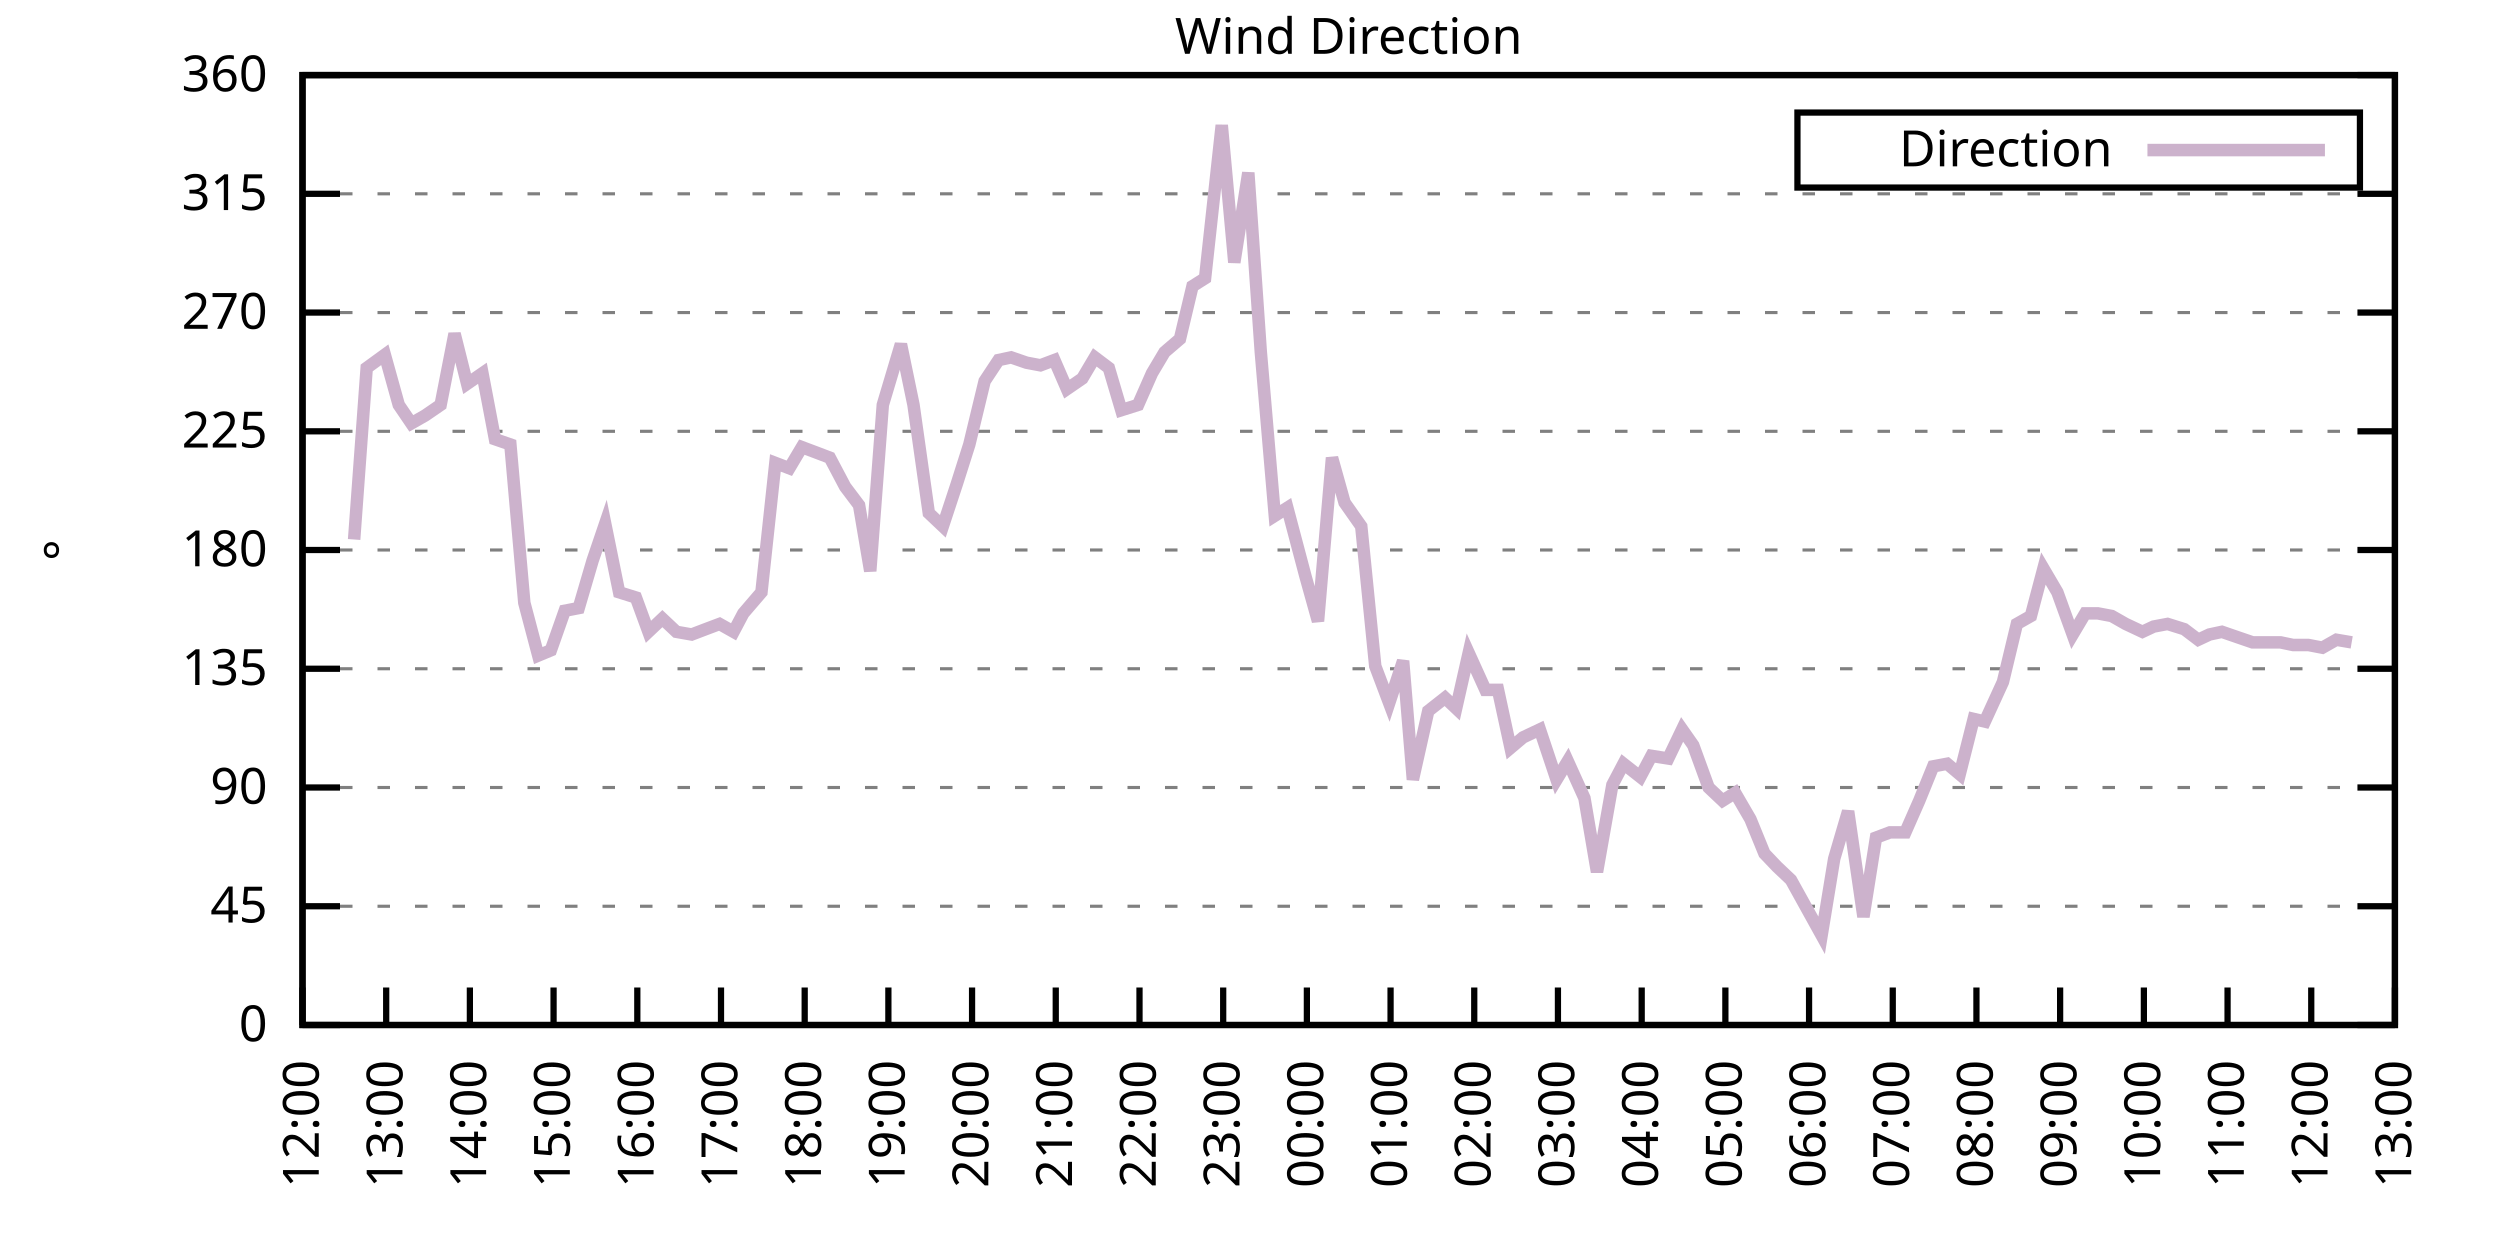
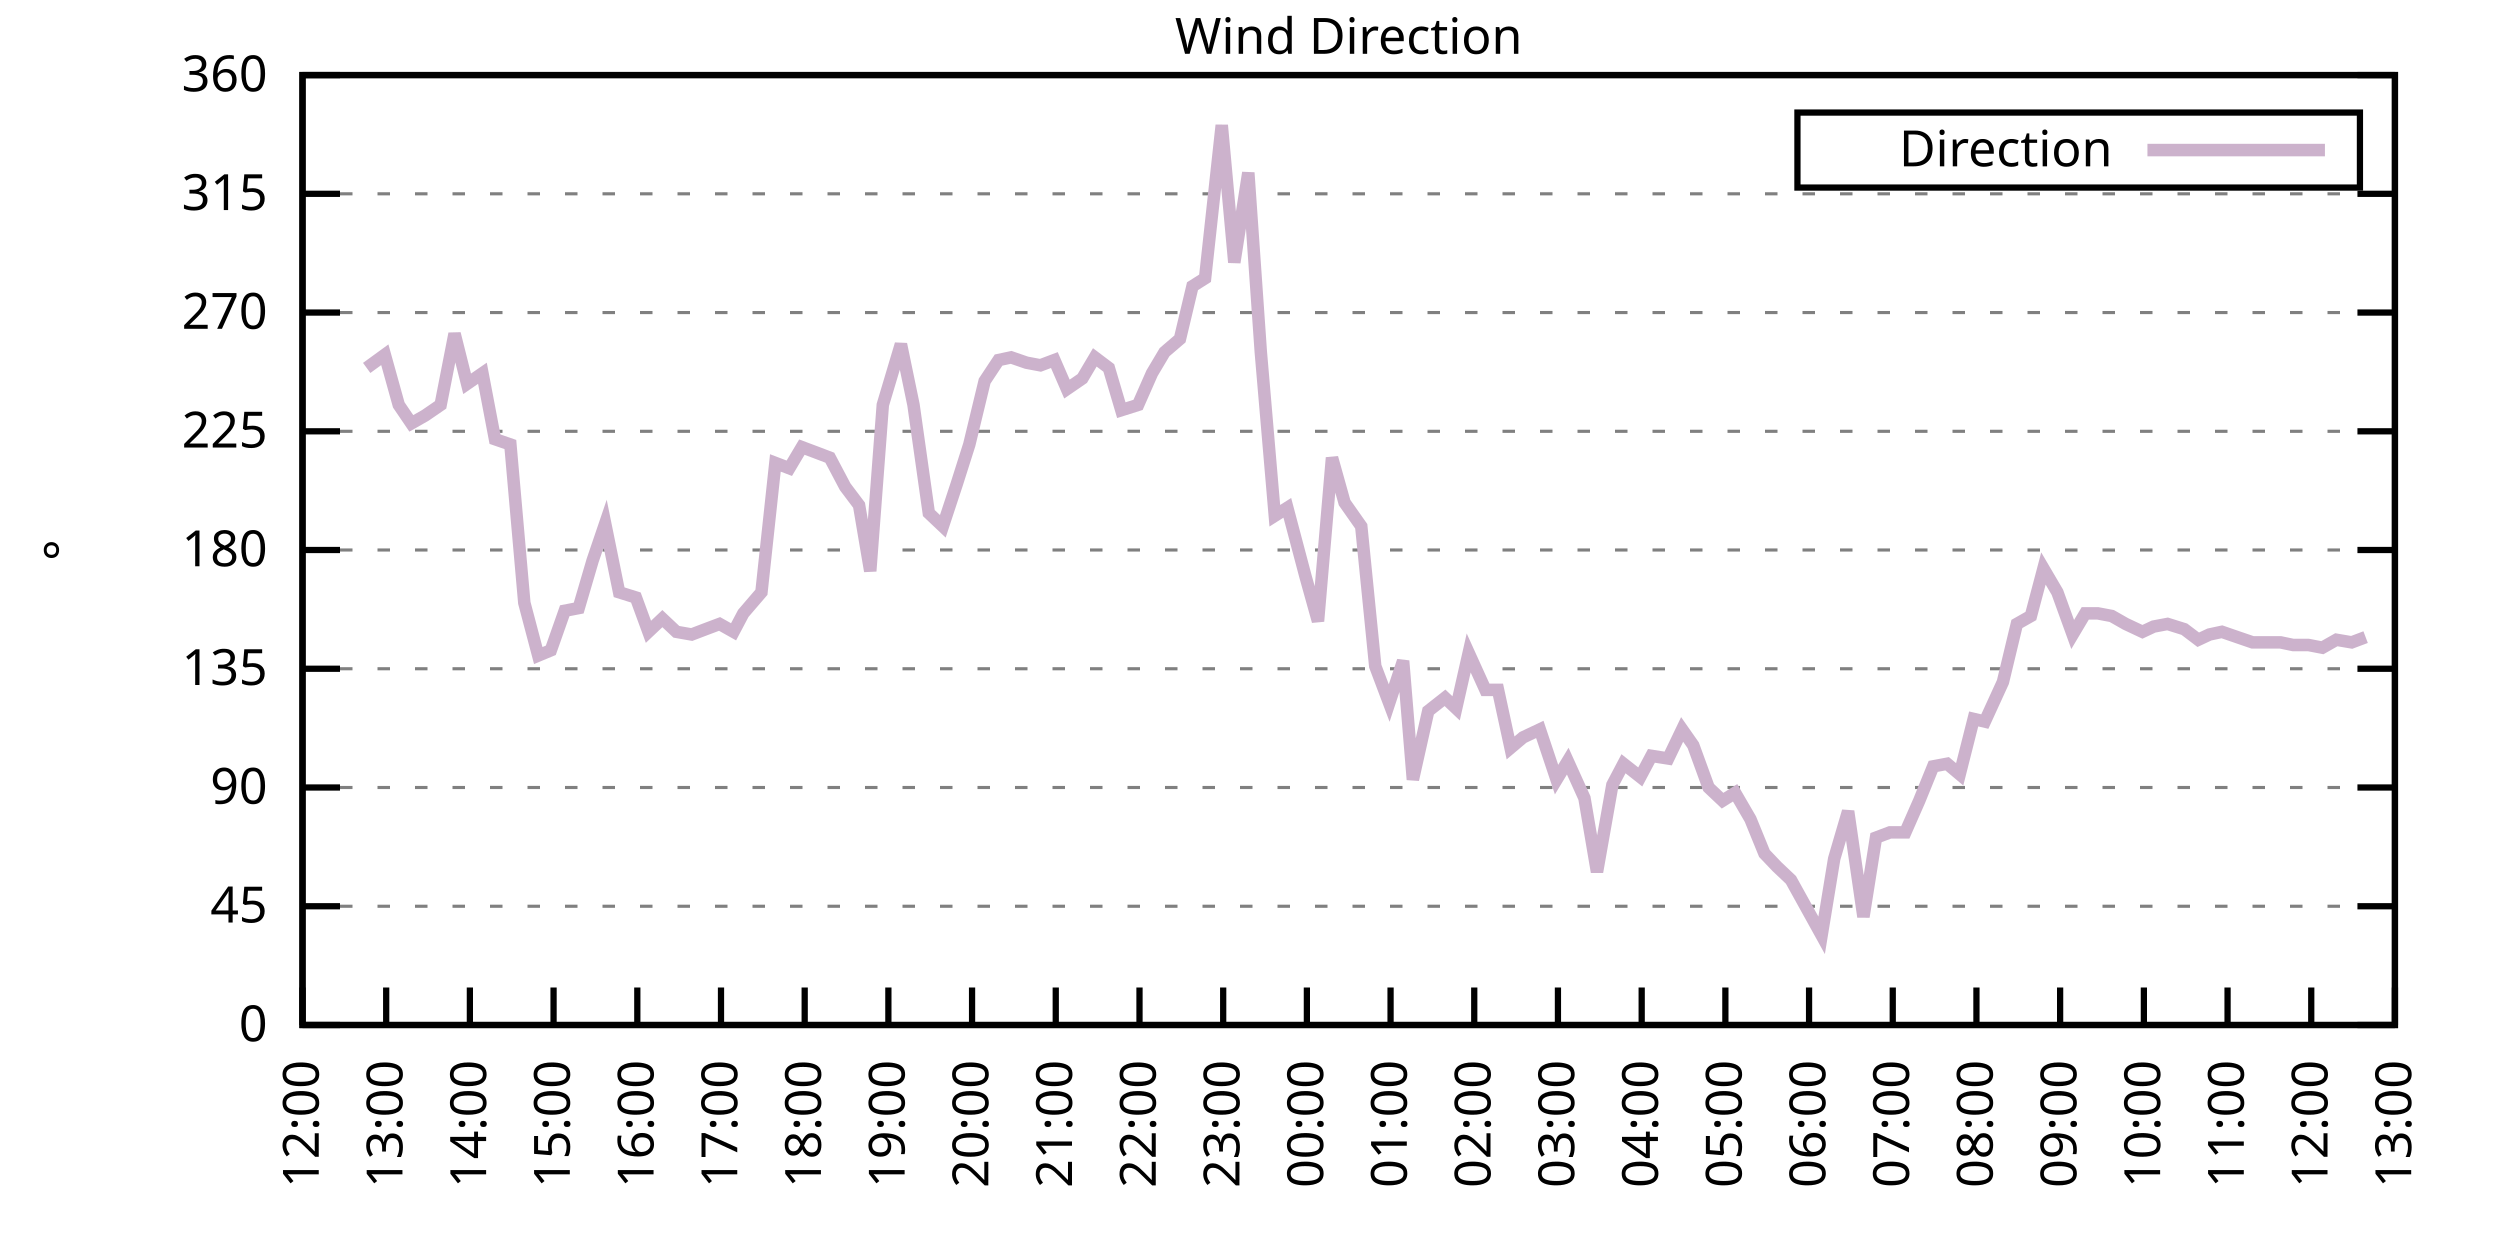
<svg xmlns="http://www.w3.org/2000/svg" xmlns:xlink="http://www.w3.org/1999/xlink" width="400" height="200" viewBox="0 0 400 200">
  <g id="gnuplot_canvas">
    <rect x="0" y="0" width="400" height="200" fill="none" />
    <defs>
      <circle id="gpDot" r="0.5" stroke-width="0.5" stroke="currentColor" />
      <path id="gpPt0" stroke-width="0.333" stroke="currentColor" d="M-1,0 h2 M0,-1 v2" />
      <path id="gpPt1" stroke-width="0.333" stroke="currentColor" d="M-1,-1 L1,1 M1,-1 L-1,1" />
      <path id="gpPt2" stroke-width="0.333" stroke="currentColor" d="M-1,0 L1,0 M0,-1 L0,1 M-1,-1 L1,1 M-1,1 L1,-1" />
      <rect id="gpPt3" stroke-width="0.333" stroke="currentColor" x="-1" y="-1" width="2" height="2" />
      <rect id="gpPt4" stroke-width="0.333" stroke="currentColor" fill="currentColor" x="-1" y="-1" width="2" height="2" />
      <circle id="gpPt5" stroke-width="0.333" stroke="currentColor" cx="0" cy="0" r="1" />
      <use xlink:href="#gpPt5" id="gpPt6" fill="currentColor" stroke="none" />
      <path id="gpPt7" stroke-width="0.333" stroke="currentColor" d="M0,-1.33 L-1.33,0.67 L1.33,0.67 z" />
      <use xlink:href="#gpPt7" id="gpPt8" fill="currentColor" stroke="none" />
      <use xlink:href="#gpPt7" id="gpPt9" stroke="currentColor" transform="rotate(180)" />
      <use xlink:href="#gpPt9" id="gpPt10" fill="currentColor" stroke="none" />
      <use xlink:href="#gpPt3" id="gpPt11" stroke="currentColor" transform="rotate(45)" />
      <use xlink:href="#gpPt11" id="gpPt12" fill="currentColor" stroke="none" />
      <path id="gpPt13" stroke-width="0.333" stroke="currentColor" d="M0,1.330 L1.265,0.411 L0.782,-1.067 L-0.782,-1.076 L-1.265,0.411 z" />
      <use xlink:href="#gpPt13" id="gpPt14" fill="currentColor" stroke="none" />
      <filter id="textbox" filterUnits="objectBoundingBox" x="0" y="0" height="1" width="1">
        <feFlood flood-color="white" flood-opacity="1" result="bgnd" />
        <feComposite in="SourceGraphic" in2="bgnd" operator="atop" />
      </filter>
      <filter id="greybox" filterUnits="objectBoundingBox" x="0" y="0" height="1" width="1">
        <feFlood flood-color="lightgrey" flood-opacity="1" result="grey" />
        <feComposite in="SourceGraphic" in2="grey" operator="atop" />
      </filter>
    </defs>
    <g fill="none" color="white" stroke="currentColor" stroke-width="1.00" stroke-linecap="butt" stroke-linejoin="miter">
</g>
    <g fill="none" color="black" stroke="currentColor" stroke-width="1.00" stroke-linecap="butt" stroke-linejoin="miter">
      <g stroke="none" shape-rendering="crispEdges">
        <polygon fill="rgb(255, 255, 255)" points="48.40,164.00 383.18,164.00 383.18,12.02 48.40,12.02 " />
      </g>
    </g>
    <g fill="none" color="black" stroke="currentColor" stroke-width="1.00" stroke-linecap="butt" stroke-linejoin="miter">
</g>
    <g fill="none" color="black" stroke="black" stroke-width="0.50" stroke-linecap="butt" stroke-linejoin="miter">
</g>
    <g fill="none" color="gray" stroke="currentColor" stroke-width="0.50" stroke-linecap="butt" stroke-linejoin="miter">
      <path stroke="gray" stroke-dasharray="2,4" class="gridline" d="M48.40,164.00 L383.19,164.00  " />
    </g>
    <g fill="none" color="gray" stroke="gray" stroke-width="1.00" stroke-linecap="butt" stroke-linejoin="miter">
</g>
    <g fill="none" color="black" stroke="currentColor" stroke-width="1.00" stroke-linecap="butt" stroke-linejoin="miter">
      <path stroke="black" d="M48.40,164.00 L54.40,164.00 M383.19,164.00 L377.19,164.00  " />
      <g transform="translate(42.80,166.60)" stroke="none" fill="black" font-family="Sans" font-size="8.00" text-anchor="end">
        <text>
          <tspan font-family="Sans"> 0</tspan>
        </text>
      </g>
    </g>
    <g fill="none" color="black" stroke="currentColor" stroke-width="1.00" stroke-linecap="butt" stroke-linejoin="miter">
</g>
    <g fill="none" color="black" stroke="black" stroke-width="0.50" stroke-linecap="butt" stroke-linejoin="miter">
</g>
    <g fill="none" color="gray" stroke="currentColor" stroke-width="0.50" stroke-linecap="butt" stroke-linejoin="miter">
      <path stroke="gray" stroke-dasharray="2,4" class="gridline" d="M48.40,145.00 L383.19,145.00  " />
    </g>
    <g fill="none" color="gray" stroke="gray" stroke-width="1.00" stroke-linecap="butt" stroke-linejoin="miter">
</g>
    <g fill="none" color="black" stroke="currentColor" stroke-width="1.00" stroke-linecap="butt" stroke-linejoin="miter">
      <path stroke="black" d="M48.40,145.00 L54.40,145.00 M383.19,145.00 L377.19,145.00  " />
      <g transform="translate(42.80,147.60)" stroke="none" fill="black" font-family="Sans" font-size="8.00" text-anchor="end">
        <text>
          <tspan font-family="Sans"> 45</tspan>
        </text>
      </g>
    </g>
    <g fill="none" color="black" stroke="currentColor" stroke-width="1.00" stroke-linecap="butt" stroke-linejoin="miter">
</g>
    <g fill="none" color="black" stroke="black" stroke-width="0.50" stroke-linecap="butt" stroke-linejoin="miter">
</g>
    <g fill="none" color="gray" stroke="currentColor" stroke-width="0.50" stroke-linecap="butt" stroke-linejoin="miter">
      <path stroke="gray" stroke-dasharray="2,4" class="gridline" d="M48.40,126.00 L383.19,126.00  " />
    </g>
    <g fill="none" color="gray" stroke="gray" stroke-width="1.00" stroke-linecap="butt" stroke-linejoin="miter">
</g>
    <g fill="none" color="black" stroke="currentColor" stroke-width="1.00" stroke-linecap="butt" stroke-linejoin="miter">
      <path stroke="black" d="M48.40,126.00 L54.40,126.00 M383.19,126.00 L377.19,126.00  " />
      <g transform="translate(42.80,128.60)" stroke="none" fill="black" font-family="Sans" font-size="8.00" text-anchor="end">
        <text>
          <tspan font-family="Sans"> 90</tspan>
        </text>
      </g>
    </g>
    <g fill="none" color="black" stroke="currentColor" stroke-width="1.00" stroke-linecap="butt" stroke-linejoin="miter">
</g>
    <g fill="none" color="black" stroke="black" stroke-width="0.50" stroke-linecap="butt" stroke-linejoin="miter">
</g>
    <g fill="none" color="gray" stroke="currentColor" stroke-width="0.50" stroke-linecap="butt" stroke-linejoin="miter">
      <path stroke="gray" stroke-dasharray="2,4" class="gridline" d="M48.40,107.00 L383.19,107.00  " />
    </g>
    <g fill="none" color="gray" stroke="gray" stroke-width="1.00" stroke-linecap="butt" stroke-linejoin="miter">
</g>
    <g fill="none" color="black" stroke="currentColor" stroke-width="1.00" stroke-linecap="butt" stroke-linejoin="miter">
      <path stroke="black" d="M48.40,107.00 L54.40,107.00 M383.19,107.00 L377.19,107.00  " />
      <g transform="translate(42.80,109.60)" stroke="none" fill="black" font-family="Sans" font-size="8.00" text-anchor="end">
        <text>
          <tspan font-family="Sans"> 135</tspan>
        </text>
      </g>
    </g>
    <g fill="none" color="black" stroke="currentColor" stroke-width="1.00" stroke-linecap="butt" stroke-linejoin="miter">
</g>
    <g fill="none" color="black" stroke="black" stroke-width="0.50" stroke-linecap="butt" stroke-linejoin="miter">
</g>
    <g fill="none" color="gray" stroke="currentColor" stroke-width="0.50" stroke-linecap="butt" stroke-linejoin="miter">
      <path stroke="gray" stroke-dasharray="2,4" class="gridline" d="M48.40,88.00 L383.19,88.00  " />
    </g>
    <g fill="none" color="gray" stroke="gray" stroke-width="1.00" stroke-linecap="butt" stroke-linejoin="miter">
</g>
    <g fill="none" color="black" stroke="currentColor" stroke-width="1.00" stroke-linecap="butt" stroke-linejoin="miter">
      <path stroke="black" d="M48.40,88.00 L54.40,88.00 M383.19,88.00 L377.19,88.00  " />
      <g transform="translate(42.80,90.60)" stroke="none" fill="black" font-family="Sans" font-size="8.00" text-anchor="end">
        <text>
          <tspan font-family="Sans"> 180</tspan>
        </text>
      </g>
    </g>
    <g fill="none" color="black" stroke="currentColor" stroke-width="1.00" stroke-linecap="butt" stroke-linejoin="miter">
</g>
    <g fill="none" color="black" stroke="black" stroke-width="0.50" stroke-linecap="butt" stroke-linejoin="miter">
</g>
    <g fill="none" color="gray" stroke="currentColor" stroke-width="0.50" stroke-linecap="butt" stroke-linejoin="miter">
      <path stroke="gray" stroke-dasharray="2,4" class="gridline" d="M48.40,69.01 L383.19,69.01  " />
    </g>
    <g fill="none" color="gray" stroke="gray" stroke-width="1.00" stroke-linecap="butt" stroke-linejoin="miter">
</g>
    <g fill="none" color="black" stroke="currentColor" stroke-width="1.00" stroke-linecap="butt" stroke-linejoin="miter">
      <path stroke="black" d="M48.40,69.01 L54.40,69.01 M383.19,69.01 L377.19,69.01  " />
      <g transform="translate(42.80,71.61)" stroke="none" fill="black" font-family="Sans" font-size="8.00" text-anchor="end">
        <text>
          <tspan font-family="Sans"> 225</tspan>
        </text>
      </g>
    </g>
    <g fill="none" color="black" stroke="currentColor" stroke-width="1.00" stroke-linecap="butt" stroke-linejoin="miter">
</g>
    <g fill="none" color="black" stroke="black" stroke-width="0.50" stroke-linecap="butt" stroke-linejoin="miter">
</g>
    <g fill="none" color="gray" stroke="currentColor" stroke-width="0.50" stroke-linecap="butt" stroke-linejoin="miter">
      <path stroke="gray" stroke-dasharray="2,4" class="gridline" d="M48.40,50.01 L383.19,50.01  " />
    </g>
    <g fill="none" color="gray" stroke="gray" stroke-width="1.00" stroke-linecap="butt" stroke-linejoin="miter">
</g>
    <g fill="none" color="black" stroke="currentColor" stroke-width="1.00" stroke-linecap="butt" stroke-linejoin="miter">
      <path stroke="black" d="M48.40,50.01 L54.40,50.01 M383.19,50.01 L377.19,50.01  " />
      <g transform="translate(42.80,52.61)" stroke="none" fill="black" font-family="Sans" font-size="8.00" text-anchor="end">
        <text>
          <tspan font-family="Sans"> 270</tspan>
        </text>
      </g>
    </g>
    <g fill="none" color="black" stroke="currentColor" stroke-width="1.00" stroke-linecap="butt" stroke-linejoin="miter">
</g>
    <g fill="none" color="black" stroke="black" stroke-width="0.50" stroke-linecap="butt" stroke-linejoin="miter">
</g>
    <g fill="none" color="gray" stroke="currentColor" stroke-width="0.50" stroke-linecap="butt" stroke-linejoin="miter">
      <path stroke="gray" stroke-dasharray="2,4" class="gridline" d="M48.40,31.01 L383.19,31.01  " />
    </g>
    <g fill="none" color="gray" stroke="gray" stroke-width="1.00" stroke-linecap="butt" stroke-linejoin="miter">
</g>
    <g fill="none" color="black" stroke="currentColor" stroke-width="1.00" stroke-linecap="butt" stroke-linejoin="miter">
      <path stroke="black" d="M48.40,31.01 L54.40,31.01 M383.19,31.01 L377.19,31.01  " />
      <g transform="translate(42.80,33.61)" stroke="none" fill="black" font-family="Sans" font-size="8.00" text-anchor="end">
        <text>
          <tspan font-family="Sans"> 315</tspan>
        </text>
      </g>
    </g>
    <g fill="none" color="black" stroke="currentColor" stroke-width="1.00" stroke-linecap="butt" stroke-linejoin="miter">
</g>
    <g fill="none" color="black" stroke="black" stroke-width="0.50" stroke-linecap="butt" stroke-linejoin="miter">
</g>
    <g fill="none" color="gray" stroke="currentColor" stroke-width="0.50" stroke-linecap="butt" stroke-linejoin="miter">
      <path stroke="gray" stroke-dasharray="2,4" class="gridline" d="M48.40,12.01 L383.19,12.01  " />
    </g>
    <g fill="none" color="gray" stroke="gray" stroke-width="1.00" stroke-linecap="butt" stroke-linejoin="miter">
</g>
    <g fill="none" color="black" stroke="currentColor" stroke-width="1.00" stroke-linecap="butt" stroke-linejoin="miter">
      <path stroke="black" d="M48.40,12.01 L54.40,12.01 M383.19,12.01 L377.19,12.01  " />
      <g transform="translate(42.80,14.61)" stroke="none" fill="black" font-family="Sans" font-size="8.00" text-anchor="end">
        <text>
          <tspan font-family="Sans"> 360</tspan>
        </text>
      </g>
    </g>
    <g fill="none" color="black" stroke="currentColor" stroke-width="1.00" stroke-linecap="butt" stroke-linejoin="miter">
      <path stroke="black" d="M48.40,164.00 L48.40,158.00  " />
      <g transform="translate(51.00,169.60) rotate(270.00)" stroke="none" fill="black" font-family="Sans" font-size="8.00" text-anchor="end">
        <text>
          <tspan font-family="Sans">12:00</tspan>
        </text>
      </g>
    </g>
    <g fill="none" color="black" stroke="currentColor" stroke-width="1.00" stroke-linecap="butt" stroke-linejoin="miter">
      <path stroke="black" d="M61.79,164.00 L61.79,158.00  " />
      <g transform="translate(64.39,169.60) rotate(270.00)" stroke="none" fill="black" font-family="Sans" font-size="8.00" text-anchor="end">
        <text>
          <tspan font-family="Sans">13:00</tspan>
        </text>
      </g>
    </g>
    <g fill="none" color="black" stroke="currentColor" stroke-width="1.00" stroke-linecap="butt" stroke-linejoin="miter">
      <path stroke="black" d="M75.18,164.00 L75.18,158.00  " />
      <g transform="translate(77.78,169.60) rotate(270.00)" stroke="none" fill="black" font-family="Sans" font-size="8.00" text-anchor="end">
        <text>
          <tspan font-family="Sans">14:00</tspan>
        </text>
      </g>
    </g>
    <g fill="none" color="black" stroke="currentColor" stroke-width="1.00" stroke-linecap="butt" stroke-linejoin="miter">
      <path stroke="black" d="M88.57,164.00 L88.57,158.00  " />
      <g transform="translate(91.17,169.60) rotate(270.00)" stroke="none" fill="black" font-family="Sans" font-size="8.00" text-anchor="end">
        <text>
          <tspan font-family="Sans">15:00</tspan>
        </text>
      </g>
    </g>
    <g fill="none" color="black" stroke="currentColor" stroke-width="1.00" stroke-linecap="butt" stroke-linejoin="miter">
      <path stroke="black" d="M101.97,164.00 L101.97,158.00  " />
      <g transform="translate(104.57,169.60) rotate(270.00)" stroke="none" fill="black" font-family="Sans" font-size="8.00" text-anchor="end">
        <text>
          <tspan font-family="Sans">16:00</tspan>
        </text>
      </g>
    </g>
    <g fill="none" color="black" stroke="currentColor" stroke-width="1.00" stroke-linecap="butt" stroke-linejoin="miter">
      <path stroke="black" d="M115.36,164.00 L115.36,158.00  " />
      <g transform="translate(117.96,169.60) rotate(270.00)" stroke="none" fill="black" font-family="Sans" font-size="8.00" text-anchor="end">
        <text>
          <tspan font-family="Sans">17:00</tspan>
        </text>
      </g>
    </g>
    <g fill="none" color="black" stroke="currentColor" stroke-width="1.00" stroke-linecap="butt" stroke-linejoin="miter">
      <path stroke="black" d="M128.75,164.00 L128.75,158.00  " />
      <g transform="translate(131.35,169.60) rotate(270.00)" stroke="none" fill="black" font-family="Sans" font-size="8.00" text-anchor="end">
        <text>
          <tspan font-family="Sans">18:00</tspan>
        </text>
      </g>
    </g>
    <g fill="none" color="black" stroke="currentColor" stroke-width="1.00" stroke-linecap="butt" stroke-linejoin="miter">
      <path stroke="black" d="M142.14,164.00 L142.14,158.00  " />
      <g transform="translate(144.74,169.60) rotate(270.00)" stroke="none" fill="black" font-family="Sans" font-size="8.00" text-anchor="end">
        <text>
          <tspan font-family="Sans">19:00</tspan>
        </text>
      </g>
    </g>
    <g fill="none" color="black" stroke="currentColor" stroke-width="1.00" stroke-linecap="butt" stroke-linejoin="miter">
      <path stroke="black" d="M155.53,164.00 L155.53,158.00  " />
      <g transform="translate(158.13,169.60) rotate(270.00)" stroke="none" fill="black" font-family="Sans" font-size="8.00" text-anchor="end">
        <text>
          <tspan font-family="Sans">20:00</tspan>
        </text>
      </g>
    </g>
    <g fill="none" color="black" stroke="currentColor" stroke-width="1.00" stroke-linecap="butt" stroke-linejoin="miter">
      <path stroke="black" d="M168.92,164.00 L168.92,158.00  " />
      <g transform="translate(171.52,169.60) rotate(270.00)" stroke="none" fill="black" font-family="Sans" font-size="8.00" text-anchor="end">
        <text>
          <tspan font-family="Sans">21:00</tspan>
        </text>
      </g>
    </g>
    <g fill="none" color="black" stroke="currentColor" stroke-width="1.00" stroke-linecap="butt" stroke-linejoin="miter">
      <path stroke="black" d="M182.32,164.00 L182.32,158.00  " />
      <g transform="translate(184.92,169.60) rotate(270.00)" stroke="none" fill="black" font-family="Sans" font-size="8.00" text-anchor="end">
        <text>
          <tspan font-family="Sans">22:00</tspan>
        </text>
      </g>
    </g>
    <g fill="none" color="black" stroke="currentColor" stroke-width="1.00" stroke-linecap="butt" stroke-linejoin="miter">
      <path stroke="black" d="M195.71,164.00 L195.71,158.00  " />
      <g transform="translate(198.31,169.60) rotate(270.00)" stroke="none" fill="black" font-family="Sans" font-size="8.00" text-anchor="end">
        <text>
          <tspan font-family="Sans">23:00</tspan>
        </text>
      </g>
    </g>
    <g fill="none" color="black" stroke="currentColor" stroke-width="1.00" stroke-linecap="butt" stroke-linejoin="miter">
      <path stroke="black" d="M209.10,164.00 L209.10,158.00  " />
      <g transform="translate(211.70,169.60) rotate(270.00)" stroke="none" fill="black" font-family="Sans" font-size="8.00" text-anchor="end">
        <text>
          <tspan font-family="Sans">00:00</tspan>
        </text>
      </g>
    </g>
    <g fill="none" color="black" stroke="currentColor" stroke-width="1.00" stroke-linecap="butt" stroke-linejoin="miter">
      <path stroke="black" d="M222.49,164.00 L222.49,158.00  " />
      <g transform="translate(225.09,169.60) rotate(270.00)" stroke="none" fill="black" font-family="Sans" font-size="8.00" text-anchor="end">
        <text>
          <tspan font-family="Sans">01:00</tspan>
        </text>
      </g>
    </g>
    <g fill="none" color="black" stroke="currentColor" stroke-width="1.00" stroke-linecap="butt" stroke-linejoin="miter">
      <path stroke="black" d="M235.88,164.00 L235.88,158.00  " />
      <g transform="translate(238.48,169.60) rotate(270.00)" stroke="none" fill="black" font-family="Sans" font-size="8.00" text-anchor="end">
        <text>
          <tspan font-family="Sans">02:00</tspan>
        </text>
      </g>
    </g>
    <g fill="none" color="black" stroke="currentColor" stroke-width="1.00" stroke-linecap="butt" stroke-linejoin="miter">
      <path stroke="black" d="M249.27,164.00 L249.27,158.00  " />
      <g transform="translate(251.87,169.60) rotate(270.00)" stroke="none" fill="black" font-family="Sans" font-size="8.00" text-anchor="end">
        <text>
          <tspan font-family="Sans">03:00</tspan>
        </text>
      </g>
    </g>
    <g fill="none" color="black" stroke="currentColor" stroke-width="1.00" stroke-linecap="butt" stroke-linejoin="miter">
      <path stroke="black" d="M262.67,164.00 L262.67,158.00  " />
      <g transform="translate(265.27,169.60) rotate(270.00)" stroke="none" fill="black" font-family="Sans" font-size="8.00" text-anchor="end">
        <text>
          <tspan font-family="Sans">04:00</tspan>
        </text>
      </g>
    </g>
    <g fill="none" color="black" stroke="currentColor" stroke-width="1.00" stroke-linecap="butt" stroke-linejoin="miter">
      <path stroke="black" d="M276.06,164.00 L276.06,158.00  " />
      <g transform="translate(278.66,169.60) rotate(270.00)" stroke="none" fill="black" font-family="Sans" font-size="8.00" text-anchor="end">
        <text>
          <tspan font-family="Sans">05:00</tspan>
        </text>
      </g>
    </g>
    <g fill="none" color="black" stroke="currentColor" stroke-width="1.00" stroke-linecap="butt" stroke-linejoin="miter">
      <path stroke="black" d="M289.45,164.00 L289.45,158.00  " />
      <g transform="translate(292.05,169.60) rotate(270.00)" stroke="none" fill="black" font-family="Sans" font-size="8.00" text-anchor="end">
        <text>
          <tspan font-family="Sans">06:00</tspan>
        </text>
      </g>
    </g>
    <g fill="none" color="black" stroke="currentColor" stroke-width="1.00" stroke-linecap="butt" stroke-linejoin="miter">
      <path stroke="black" d="M302.84,164.00 L302.84,158.00  " />
      <g transform="translate(305.44,169.60) rotate(270.00)" stroke="none" fill="black" font-family="Sans" font-size="8.00" text-anchor="end">
        <text>
          <tspan font-family="Sans">07:00</tspan>
        </text>
      </g>
    </g>
    <g fill="none" color="black" stroke="currentColor" stroke-width="1.00" stroke-linecap="butt" stroke-linejoin="miter">
      <path stroke="black" d="M316.23,164.00 L316.23,158.00  " />
      <g transform="translate(318.83,169.60) rotate(270.00)" stroke="none" fill="black" font-family="Sans" font-size="8.00" text-anchor="end">
        <text>
          <tspan font-family="Sans">08:00</tspan>
        </text>
      </g>
    </g>
    <g fill="none" color="black" stroke="currentColor" stroke-width="1.00" stroke-linecap="butt" stroke-linejoin="miter">
      <path stroke="black" d="M329.62,164.00 L329.62,158.00  " />
      <g transform="translate(332.22,169.60) rotate(270.00)" stroke="none" fill="black" font-family="Sans" font-size="8.00" text-anchor="end">
        <text>
          <tspan font-family="Sans">09:00</tspan>
        </text>
      </g>
    </g>
    <g fill="none" color="black" stroke="currentColor" stroke-width="1.00" stroke-linecap="butt" stroke-linejoin="miter">
      <path stroke="black" d="M343.02,164.00 L343.02,158.00  " />
      <g transform="translate(345.62,169.60) rotate(270.00)" stroke="none" fill="black" font-family="Sans" font-size="8.00" text-anchor="end">
        <text>
          <tspan font-family="Sans">10:00</tspan>
        </text>
      </g>
    </g>
    <g fill="none" color="black" stroke="currentColor" stroke-width="1.00" stroke-linecap="butt" stroke-linejoin="miter">
      <path stroke="black" d="M356.41,164.00 L356.41,158.00  " />
      <g transform="translate(359.01,169.60) rotate(270.00)" stroke="none" fill="black" font-family="Sans" font-size="8.00" text-anchor="end">
        <text>
          <tspan font-family="Sans">11:00</tspan>
        </text>
      </g>
    </g>
    <g fill="none" color="black" stroke="currentColor" stroke-width="1.00" stroke-linecap="butt" stroke-linejoin="miter">
      <path stroke="black" d="M369.80,164.00 L369.80,158.00  " />
      <g transform="translate(372.40,169.60) rotate(270.00)" stroke="none" fill="black" font-family="Sans" font-size="8.00" text-anchor="end">
        <text>
          <tspan font-family="Sans">12:00</tspan>
        </text>
      </g>
    </g>
    <g fill="none" color="black" stroke="currentColor" stroke-width="1.00" stroke-linecap="butt" stroke-linejoin="miter">
      <path stroke="black" d="M383.19,164.00 L383.19,158.00  " />
      <g transform="translate(385.79,169.60) rotate(270.00)" stroke="none" fill="black" font-family="Sans" font-size="8.00" text-anchor="end">
        <text>
          <tspan font-family="Sans">13:00</tspan>
        </text>
      </g>
    </g>
    <g fill="none" color="black" stroke="currentColor" stroke-width="1.00" stroke-linecap="butt" stroke-linejoin="miter">
</g>
    <g fill="none" color="black" stroke="currentColor" stroke-width="1.00" stroke-linecap="butt" stroke-linejoin="miter">
      <path stroke="black" d="M48.40,12.01 L48.40,164.00 L383.19,164.00 L383.19,12.01 L48.40,12.01 Z  " />
    </g>
    <g fill="none" color="black" stroke="currentColor" stroke-width="1.00" stroke-linecap="butt" stroke-linejoin="miter">
</g>
    <g fill="none" color="black" stroke="currentColor" stroke-width="1.00" stroke-linecap="butt" stroke-linejoin="miter">
      <path stroke="black" d="M287.59,30.01 L287.59,18.01 L377.59,18.01 L377.59,30.01 L287.59,30.01 Z  " />
    </g>
    <g id="Wind_direction_plot_1">
      <g fill="none" color="white" stroke="black" stroke-width="2.00" stroke-linecap="butt" stroke-linejoin="miter">
</g>
      <g fill="none" color="black" stroke="currentColor" stroke-width="2.00" stroke-linecap="butt" stroke-linejoin="miter">
        <g transform="translate(337.99,26.61)" stroke="none" fill="black" font-family="Sans" font-size="8.00" text-anchor="end">
          <text>
            <tspan font-family="Sans">Direction</tspan>
          </text>
        </g>
      </g>
      <g fill="none" color="black" stroke="currentColor" stroke-width="2.00" stroke-linecap="butt" stroke-linejoin="miter">
-         <path stroke="rgb(204, 178, 204)" d="M343.59,24.01 L371.99,24.01 M56.66,86.32 L58.67,58.87 L61.57,56.76 L63.80,64.78 L65.81,67.74 L68.04,66.47   L70.50,64.78 L72.73,53.39 L74.74,61.41 L77.19,59.72 L79.20,70.27 L81.66,71.12 L83.89,96.45 L86.12,104.89   L88.13,104.05 L90.36,97.72 L92.59,97.29 L94.82,89.69 L96.83,83.78 L99.06,94.76 L101.74,95.60 L103.75,101.09   L105.98,98.98 L108.22,101.09 L110.67,101.52 L112.90,100.67 L115.13,99.83 L117.37,101.09 L118.93,98.14 L121.83,94.76   L124.06,74.07 L126.29,74.92 L128.30,71.54 L130.54,72.38 L132.77,73.23 L135.22,77.87 L137.45,80.83 L139.24,91.38   L141.25,64.78 L144.15,55.07 L146.16,64.78 L148.61,82.09 L150.85,84.21 L153.08,77.45 L155.09,71.12 L157.54,60.98   L159.77,57.61 L161.78,57.18 L164.24,58.03 L166.47,58.45 L168.70,57.61 L170.71,62.25 L173.17,60.56 L175.17,57.18   L177.41,58.87 L179.41,65.63 L182.09,64.78 L184.32,59.72 L186.33,56.34 L188.79,54.23 L190.80,45.79 L192.81,44.52   L195.48,20.03 L197.49,41.99 L199.73,27.63 L201.73,56.34 L203.97,82.52 L205.97,81.25 L208.88,92.23 L210.88,99.40   L213.12,73.23 L215.13,80.41 L217.80,84.21 L220.04,106.58 L222.27,112.49 L224.50,105.74 L226.06,124.74 L228.52,113.76   L231.20,111.65 L232.98,113.34 L234.99,104.47 L237.67,110.38 L239.68,110.38 L241.69,119.67 L243.69,117.98 L246.37,116.71   L249.05,124.74 L250.84,121.78 L253.51,127.69 L255.52,139.51 L257.98,125.58 L259.76,122.20 L262.44,124.31 L264.23,120.94   L266.91,121.36 L269.14,116.71 L270.92,119.25 L273.38,126.00 L275.61,128.11 L277.62,126.85 L280.07,131.07 L282.31,136.56   L284.32,138.67 L286.55,140.78 L291.46,149.65 L293.47,137.40 L295.70,129.80 L298.15,146.69 L300.16,134.02 L302.39,133.18   L304.85,133.18 L307.08,128.11 L309.31,122.62 L311.54,122.20 L313.55,123.89 L315.79,115.03 L317.57,115.45 L320.47,109.11   L322.70,99.83 L324.94,98.56 L326.95,90.96 L329.18,94.76 L331.63,101.52 L333.64,98.14 L335.65,98.14 L337.88,98.56   L340.11,99.83 L342.79,101.09 L344.58,100.25 L346.81,99.83 L349.49,100.67 L351.72,102.36 L353.51,101.52 L355.51,101.09   L357.97,101.94 L360.42,102.78 L362.88,102.78 L364.89,102.78 L366.90,103.20 L369.35,103.20 L371.58,103.63 L373.82,102.36   L376.27,102.78  " />
+         <path stroke="rgb(204, 178, 204)" d="M343.59,24.01 L371.99,24.01 M58.67,58.87 L61.57,56.76 L63.80,64.78 L65.81,67.74 L68.04,66.47 L70.50,64.78   L72.73,53.39 L74.74,61.41 L77.19,59.72 L79.20,70.27 L81.66,71.12 L83.89,96.45 L86.12,104.89 L88.13,104.05   L90.36,97.72 L92.59,97.29 L94.82,89.69 L96.83,83.78 L99.06,94.76 L101.74,95.60 L103.75,101.09 L105.98,98.98   L108.22,101.09 L110.67,101.52 L112.90,100.67 L115.13,99.83 L117.37,101.09 L118.93,98.14 L121.83,94.76 L124.06,74.07   L126.29,74.92 L128.30,71.54 L130.54,72.38 L132.77,73.23 L135.22,77.87 L137.45,80.83 L139.24,91.38 L141.25,64.78   L144.15,55.07 L146.16,64.78 L148.61,82.09 L150.85,84.21 L153.08,77.45 L155.09,71.12 L157.54,60.98 L159.77,57.61   L161.78,57.18 L164.24,58.03 L166.47,58.45 L168.70,57.61 L170.71,62.25 L173.17,60.56 L175.17,57.18 L177.41,58.87   L179.41,65.63 L182.09,64.78 L184.32,59.72 L186.33,56.34 L188.79,54.23 L190.80,45.79 L192.81,44.52 L195.48,20.03   L197.49,41.99 L199.73,27.63 L201.73,56.34 L203.97,82.52 L205.97,81.25 L208.88,92.23 L210.88,99.40 L213.12,73.23   L215.13,80.41 L217.80,84.21 L220.04,106.58 L222.27,112.49 L224.50,105.74 L226.06,124.74 L228.52,113.76 L231.20,111.65   L232.98,113.34 L234.99,104.47 L237.67,110.38 L239.68,110.38 L241.69,119.67 L243.69,117.98 L246.37,116.71 L249.05,124.74   L250.84,121.78 L253.51,127.69 L255.52,139.51 L257.98,125.58 L259.76,122.20 L262.44,124.31 L264.23,120.94 L266.91,121.36   L269.14,116.71 L270.92,119.25 L273.38,126.00 L275.61,128.11 L277.62,126.85 L280.07,131.07 L282.31,136.56 L284.32,138.67   L286.55,140.78 L291.46,149.65 L293.47,137.40 L295.70,129.80 L298.15,146.69 L300.16,134.02 L302.39,133.18 L304.85,133.18   L307.08,128.11 L309.31,122.62 L311.54,122.20 L313.55,123.89 L315.79,115.03 L317.57,115.45 L320.47,109.11 L322.70,99.83   L324.94,98.56 L326.95,90.96 L329.18,94.76 L331.63,101.52 L333.64,98.14 L335.65,98.14 L337.88,98.56 L340.11,99.83   L342.79,101.09 L344.58,100.25 L346.81,99.83 L349.49,100.67 L351.72,102.36 L353.51,101.52 L355.51,101.09 L357.97,101.94   L360.42,102.78 L362.88,102.78 L364.89,102.78 L366.90,103.20 L369.35,103.20 L371.58,103.63 L373.82,102.36 L376.27,102.78   L378.50,101.94  " />
      </g>
    </g>
    <g fill="none" color="black" stroke="currentColor" stroke-width="2.00" stroke-linecap="butt" stroke-linejoin="miter">
</g>
    <g fill="none" color="black" stroke="black" stroke-width="1.00" stroke-linecap="butt" stroke-linejoin="miter">
</g>
    <g fill="none" color="black" stroke="currentColor" stroke-width="1.00" stroke-linecap="butt" stroke-linejoin="miter">
      <path stroke="black" d="M48.40,12.01 L48.40,164.00 L383.19,164.00 L383.19,12.01 L48.40,12.01 Z  " />
      <g transform="translate(12.80,88.01) rotate(270.00)" stroke="none" fill="black" font-family="Sans" font-size="8.00" text-anchor="middle">
        <text>
          <tspan font-family="Sans">°</tspan>
        </text>
      </g>
    </g>
    <g fill="none" color="black" stroke="currentColor" stroke-width="1.00" stroke-linecap="butt" stroke-linejoin="miter">
</g>
    <g fill="none" color="black" stroke="currentColor" stroke-width="1.00" stroke-linecap="butt" stroke-linejoin="miter">
      <g transform="translate(215.79,8.61)" stroke="none" fill="black" font-family="Sans" font-size="8.00" text-anchor="middle">
        <text>
          <tspan font-family="Sans">Wind Direction</tspan>
        </text>
      </g>
    </g>
    <g fill="none" color="black" stroke="currentColor" stroke-width="1.00" stroke-linecap="butt" stroke-linejoin="miter">
</g>
  </g>
</svg>
